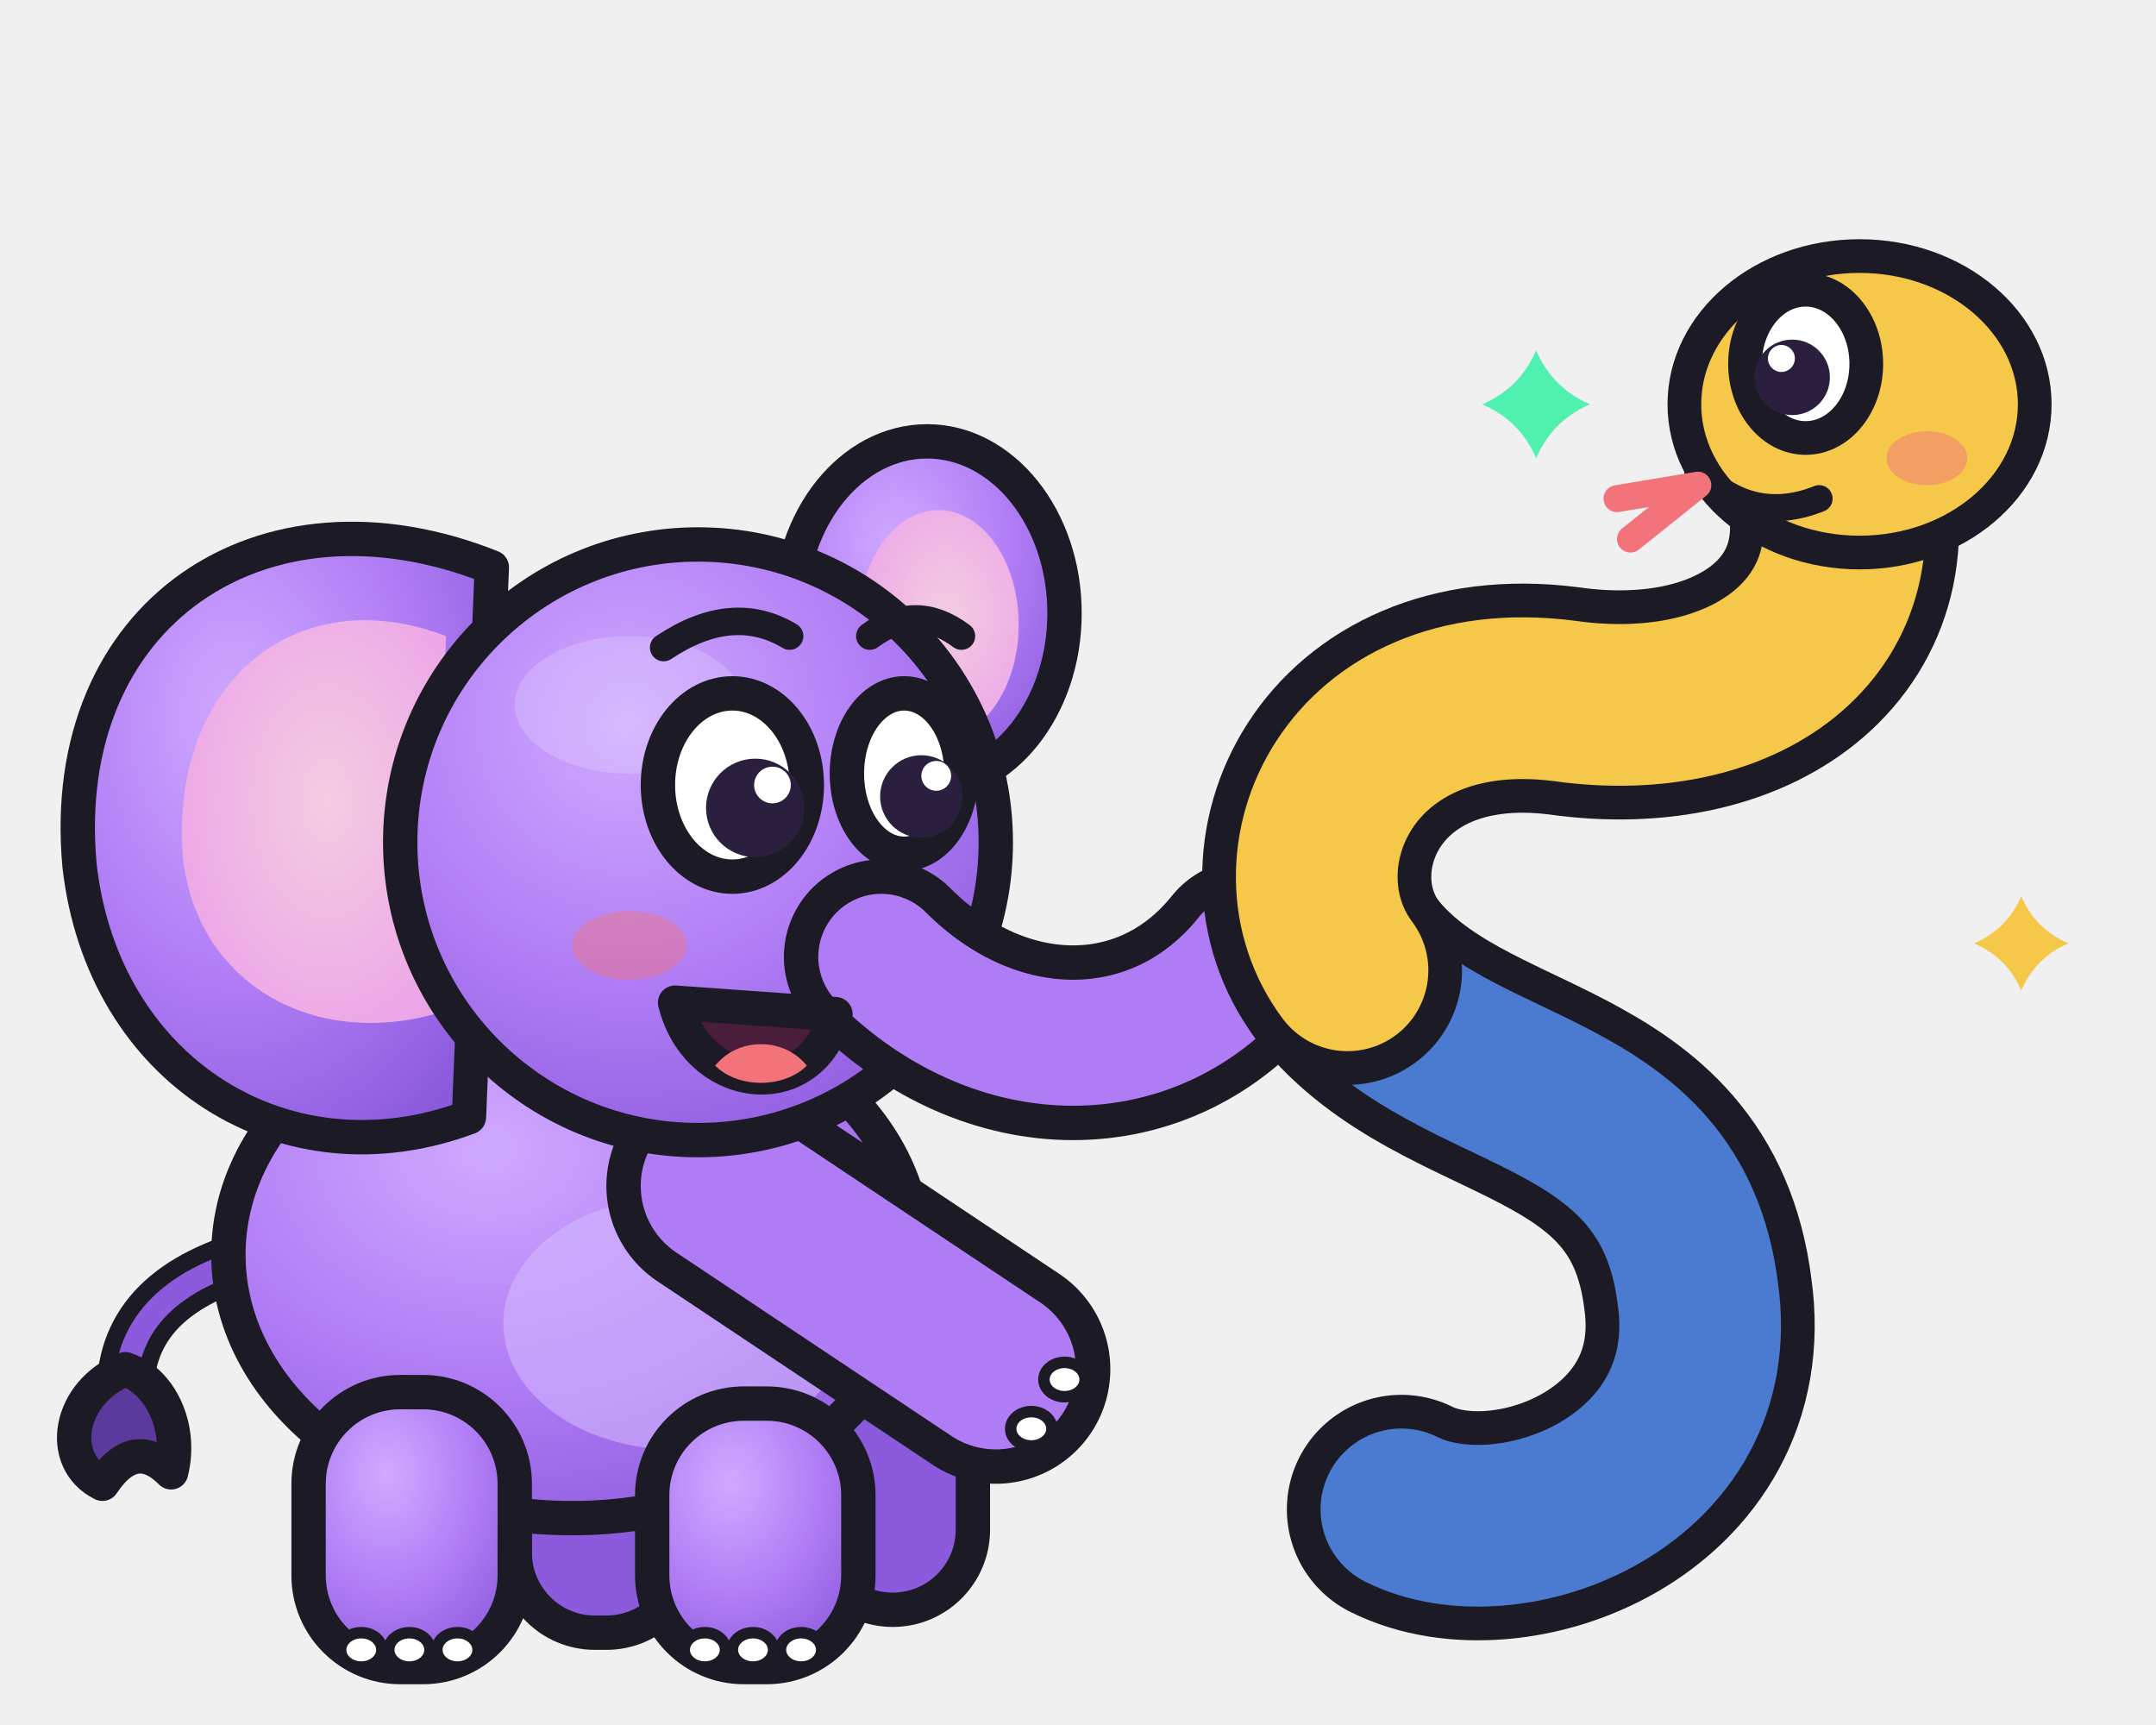
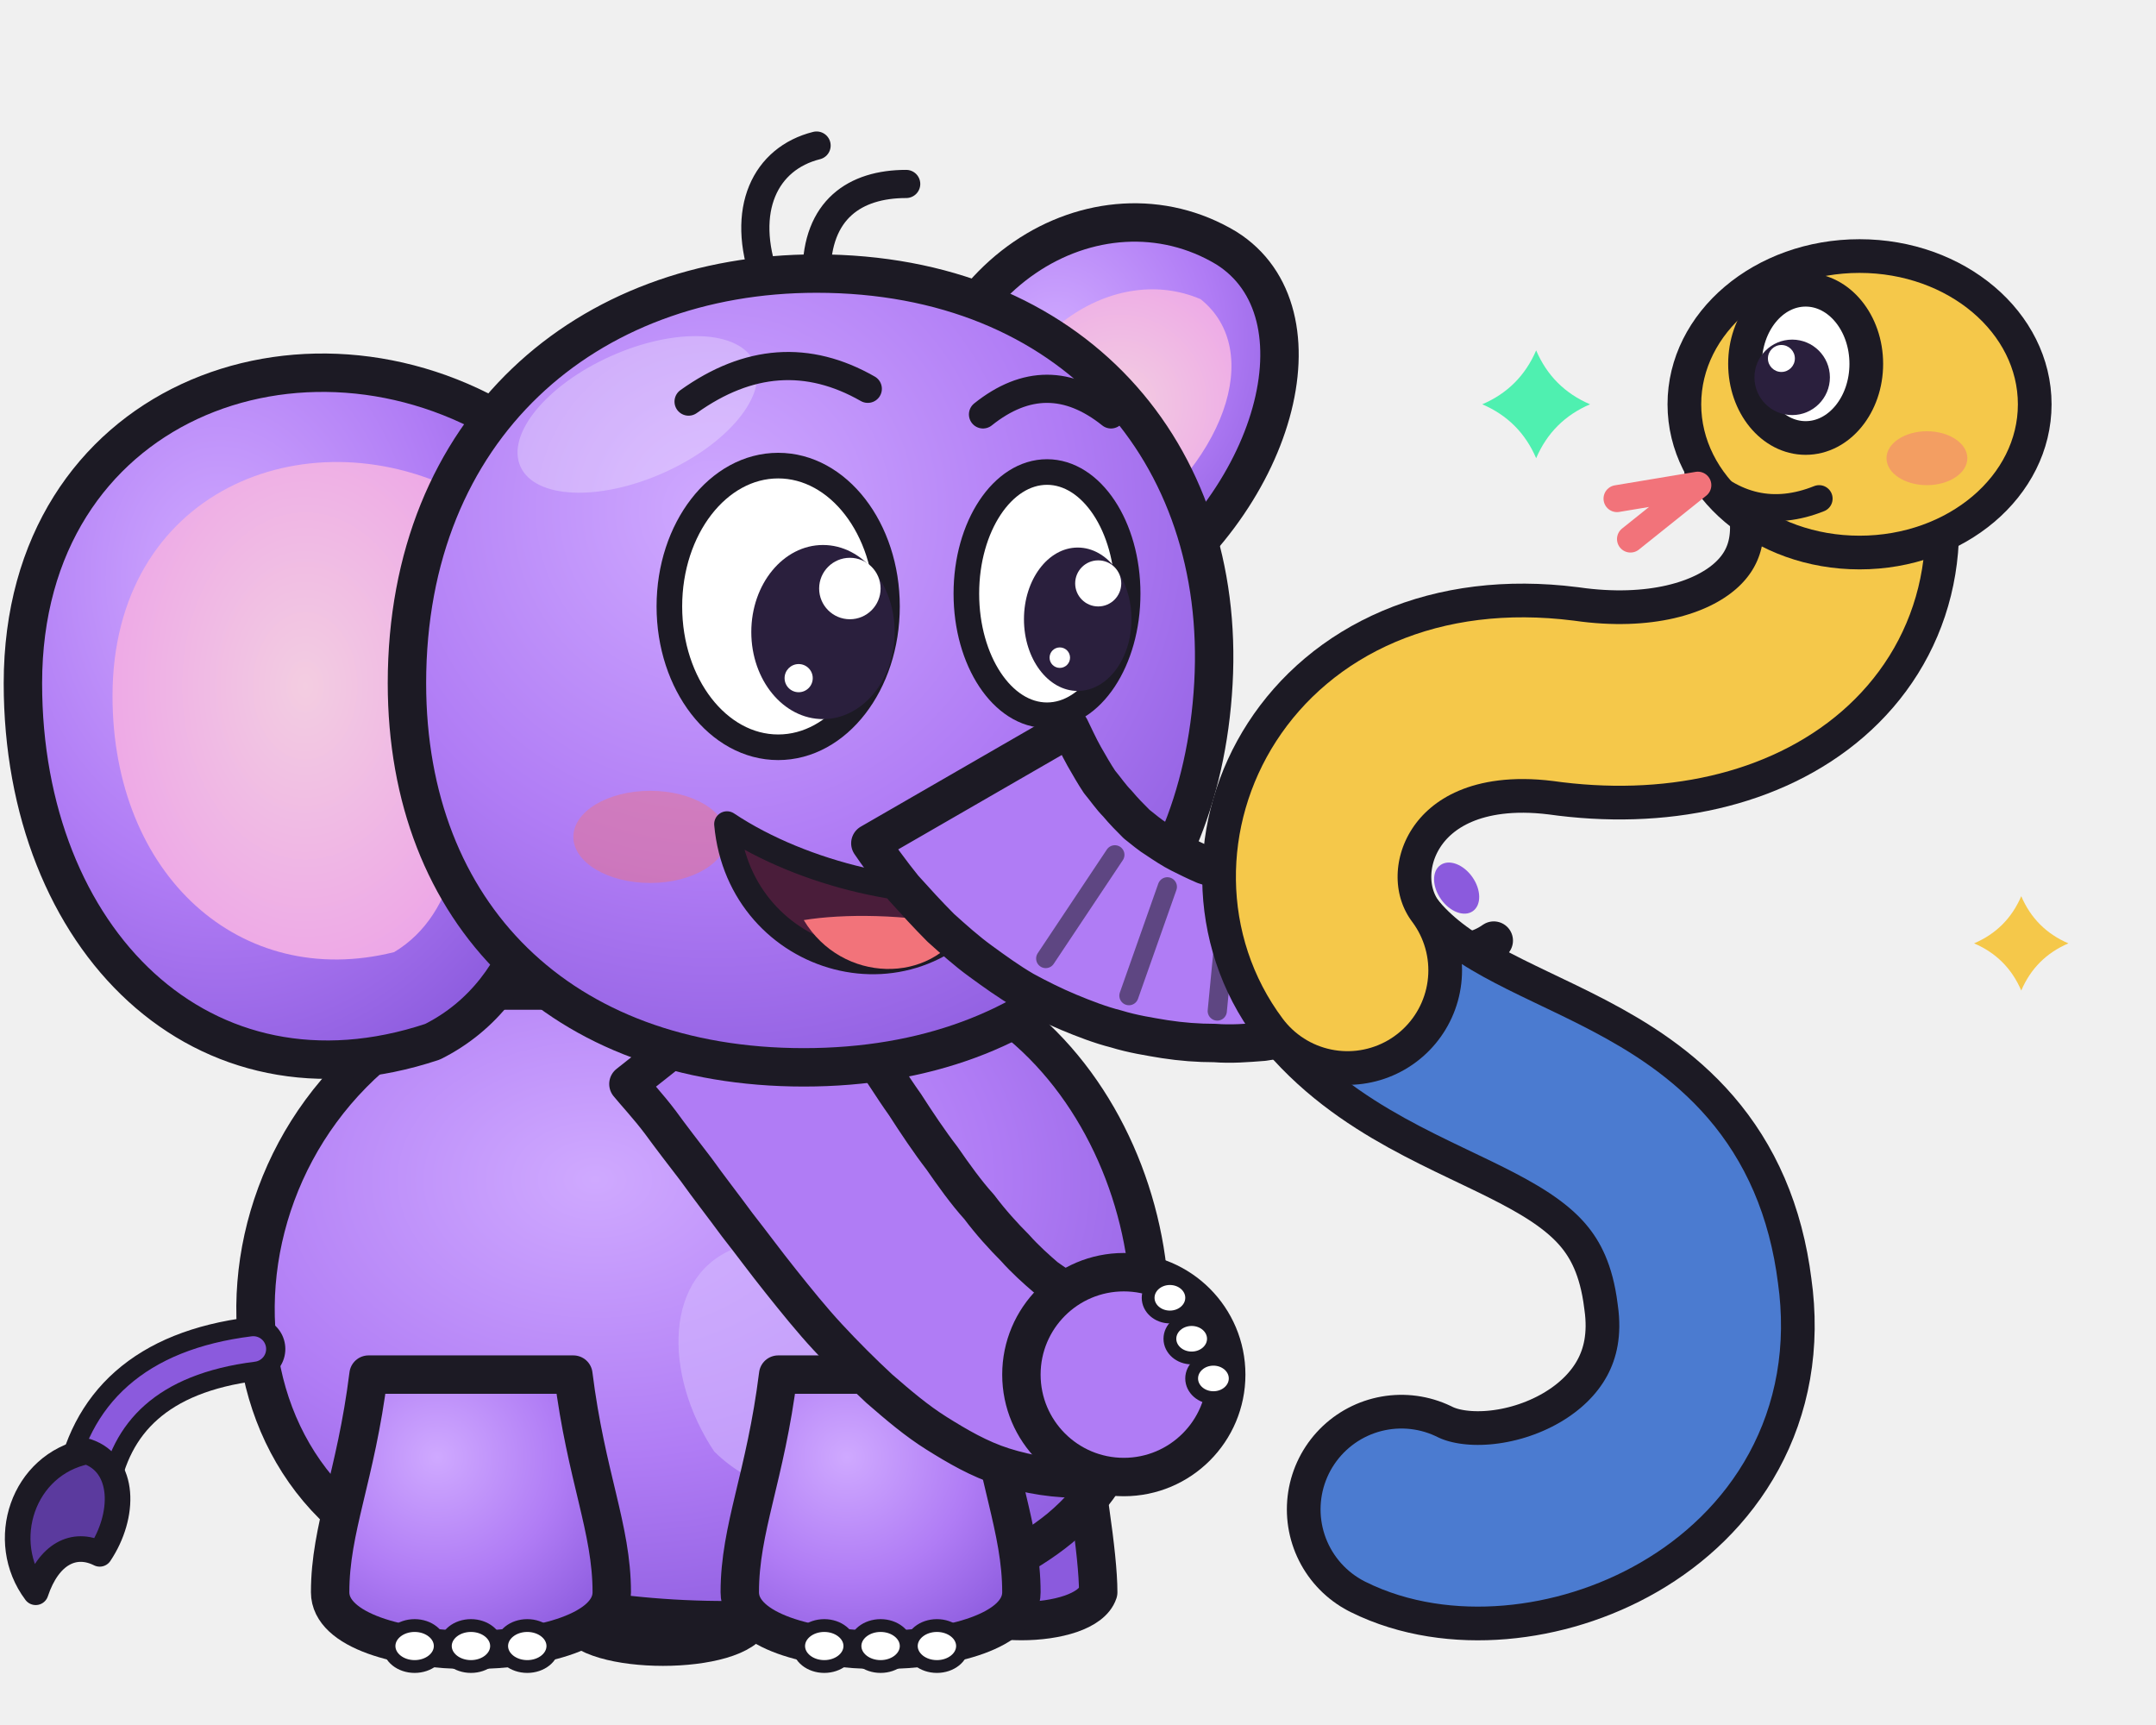
<svg xmlns="http://www.w3.org/2000/svg" viewBox="0 0 160 128" role="img" aria-label="Memo meeting a friendly two-colour snake">
  <defs>
    <radialGradient id="mb" cx=".38" cy=".3" r=".8">
      <stop offset="0" stop-color="#cfa9ff" />
      <stop offset=".55" stop-color="#b07cf5" />
      <stop offset="1" stop-color="#8b5add" />
    </radialGradient>
    <radialGradient id="me" cx=".55" cy=".45" r=".7">
      <stop offset="0" stop-color="#f3cde1" />
      <stop offset="1" stop-color="#eca0e8" />
    </radialGradient>
    <linearGradient id="ms" x1="0" y1="0" x2="0" y2="1">
      <stop offset="0" stop-color="#3a3350" />
      <stop offset="1" stop-color="#16141d" />
    </linearGradient>
  </defs>
-   <g transform="translate(-6 20) scale(0.85)">
-     <path d="M30 86C22 88 18 92 18 98" fill="none" stroke="#1c1a24" stroke-width="5" stroke-linecap="round" />
-     <path d="M30 86C22 88 18 92 18 98" fill="none" stroke="#8b5add" stroke-width="2" stroke-linecap="round" />
-     <path d="M18 96c-5 2-6 8-2 10 2-3 4-3 6-1 1-4-1-8-4-9z" fill="#5b3a9e" stroke="#1c1a24" stroke-width="3" stroke-linejoin="round" />
-     <rect x="52" y="96" width="15" height="23" rx="7" fill="#8b5add" stroke="#1c1a24" stroke-width="3" stroke-linejoin="round" />
-     <rect x="78" y="95" width="14" height="22" rx="7" fill="#8b5add" stroke="#1c1a24" stroke-width="3" stroke-linejoin="round" />
-     <ellipse cx="57" cy="86" rx="30" ry="23" fill="url(#mb)" stroke="#1c1a24" stroke-width="3" stroke-linejoin="round" />
-     <ellipse cx="66" cy="92" rx="15" ry="11" fill="#d6bcff" opacity=".55" />
-     <rect x="34" y="98" width="18" height="24" rx="8" fill="url(#mb)" stroke="#1c1a24" stroke-width="3" stroke-linejoin="round" />
-     <ellipse cx="38.6" cy="120.5" rx="1.8" ry="1.5" fill="#fff" stroke="#1c1a24" stroke-width="1" />
-     <ellipse cx="42.8" cy="120.5" rx="1.8" ry="1.5" fill="#fff" stroke="#1c1a24" stroke-width="1" />
-     <ellipse cx="47" cy="120.5" rx="1.8" ry="1.5" fill="#fff" stroke="#1c1a24" stroke-width="1" />
-     <rect x="64" y="99" width="18" height="23" rx="8" fill="url(#mb)" stroke="#1c1a24" stroke-width="3" stroke-linejoin="round" />
-     <ellipse cx="68.6" cy="120.5" rx="1.8" ry="1.5" fill="#fff" stroke="#1c1a24" stroke-width="1" />
-     <ellipse cx="72.8" cy="120.5" rx="1.8" ry="1.5" fill="#fff" stroke="#1c1a24" stroke-width="1" />
-     <ellipse cx="77" cy="120.5" rx="1.8" ry="1.5" fill="#fff" stroke="#1c1a24" stroke-width="1" />
-     <ellipse cx="88" cy="30" rx="12" ry="15" fill="url(#mb)" stroke="#1c1a24" stroke-width="3" stroke-linejoin="round" />
-     <ellipse cx="89" cy="31" rx="7" ry="10" fill="url(#me)" />
-     <path d="M50 26C30 18 12 30 14 52c2 18 18 28 34 22z" fill="url(#mb)" stroke="#1c1a24" stroke-width="3" stroke-linejoin="round" />
-     <path d="M46 32C33 27 22 36 23 51c1 11 11 17 22 14z" fill="url(#me)" />
-     <path d="M70 80L94 96" fill="none" stroke="#1c1a24" stroke-width="20" stroke-linecap="round" stroke-linejoin="round" />
-     <path d="M70 80L94 96" fill="none" stroke="#b07cf5" stroke-width="14" stroke-linecap="round" stroke-linejoin="round" />
-     <ellipse cx="100.0" cy="96.9" rx="1.8" ry="1.5" fill="#fff" stroke="#1c1a24" stroke-width="1" />
-     <ellipse cx="97.1" cy="101.2" rx="1.8" ry="1.5" fill="#fff" stroke="#1c1a24" stroke-width="1" />
-     <circle cx="68" cy="50" r="26" fill="url(#mb)" stroke="#1c1a24" stroke-width="3" stroke-linejoin="round" />
-     <ellipse cx="62" cy="38" rx="10" ry="6" fill="#fff" opacity=".18" />
-     <path d="M84 60C94 70 108 70 116 60" fill="none" stroke="#1c1a24" stroke-width="17" stroke-linecap="round" stroke-linejoin="round" />
-     <path d="M84 60C94 70 108 70 116 60" fill="none" stroke="#b07cf5" stroke-width="11" stroke-linecap="round" stroke-linejoin="round" />
-     <ellipse cx="62" cy="59" rx="5" ry="3" fill="#f2737a" opacity=".45" />
-     <path d="M66 64c2 8 12 9 14 1z" fill="#4a1d3a" stroke="#1c1a24" stroke-width="3" stroke-linejoin="round" />
-     <path d="M69.5 69.5c2 2 6 2 8 0-2-2.5-6-2.5-8 0z" fill="#f2737a" />
-     <ellipse cx="71" cy="45" rx="6.5" ry="8" fill="#fff" stroke="#1c1a24" stroke-width="3" stroke-linejoin="round" />
-     <ellipse cx="86" cy="44" rx="5" ry="7" fill="#fff" stroke="#1c1a24" stroke-width="3" stroke-linejoin="round" />
-     <circle cx="73" cy="47" r="4.3" fill="#2a1f3d" />
-     <circle cx="87.5" cy="46" r="3.6" fill="#2a1f3d" />
-     <circle cx="74.5" cy="45" r="1.6" fill="#fff" />
-     <circle cx="88.8" cy="44.2" r="1.3" fill="#fff" />
-     <path d="M65 33q6-4 11-1M83 32q4-3 8 0" fill="none" stroke="#1c1a24" stroke-width="2.4" stroke-linecap="round" />
+   <g transform="translate(-4 7) scale(0.95)">
+     <path d="M76 30C76 14 90 6 100 12C108 17 104 32 92 40z" fill="url(#mb)" stroke="#1c1a24" stroke-width="3" stroke-linejoin="round" />
+     <path d="M81 30C82 19 91 13 98 16C103 20 100 29 91 35z" fill="url(#me)" />
+     <path d="M50 104C50 110 48 116 49 119C50 122 62 122 63 119C63 116 62 110 62 104z" fill="#8b5add" stroke="#1c1a24" stroke-width="3" stroke-linejoin="round" />
+     <path d="M78 102C78 108 77 114 78 117C79 120 89 120 90 117C90 114 89 108 88 102z" fill="#8b5add" stroke="#1c1a24" stroke-width="3" stroke-linejoin="round" />
+     <path d="M42 70C20 78 18 108 38 115C52 121 76 121 87 112C99 102 95 78 80 70z" fill="url(#mb)" stroke="#1c1a24" stroke-width="3" stroke-linejoin="round" />
+     <path d="M62 90C72 88 82 94 80 104C78 110 66 112 60 106C56 100 56 92 62 90z" fill="#d6bcff" opacity=".55" />
+     <path d="M24 98C16 99 12 103 11 109" fill="none" stroke="#1c1a24" stroke-width="5" stroke-linecap="round" />
+     <path d="M24 98C16 99 12 103 11 109" fill="none" stroke="#8b5add" stroke-width="2" stroke-linecap="round" />
+     <path d="M11 106c-5 1-7 7-4 11 1-3 3-4 5-3 2-3 2-7-1-8z" fill="#5b3a9e" stroke="#1c1a24" stroke-width="2" stroke-linejoin="round" />
+     <path d="M33 100C32 108 30 112 30 117C30 123 52 123 52 117C52 112 50 108 49 100z" fill="url(#mb)" stroke="#1c1a24" stroke-width="3" stroke-linejoin="round" />
+     <ellipse cx="36.6" cy="121.2" rx="2" ry="1.6" fill="#fff" stroke="#1c1a24" stroke-width="1" />
+     <ellipse cx="41" cy="121.2" rx="2" ry="1.6" fill="#fff" stroke="#1c1a24" stroke-width="1" />
+     <ellipse cx="45.4" cy="121.2" rx="2" ry="1.6" fill="#fff" stroke="#1c1a24" stroke-width="1" />
+     <path d="M65 100C64 108 62 112 62 117C62 123 84 123 84 117C84 112 82 108 81 100z" fill="url(#mb)" stroke="#1c1a24" stroke-width="3" stroke-linejoin="round" />
+     <ellipse cx="68.6" cy="121.2" rx="2" ry="1.6" fill="#fff" stroke="#1c1a24" stroke-width="1" />
+     <ellipse cx="73" cy="121.2" rx="2" ry="1.6" fill="#fff" stroke="#1c1a24" stroke-width="1" />
+     <ellipse cx="77.4" cy="121.2" rx="2" ry="1.6" fill="#fff" stroke="#1c1a24" stroke-width="1" />
+     <path d="M53.3 77.3C53.7 77.8 54.9 79.1 55.8 80.3C56.6 81.4 57.6 82.7 58.6 84C59.6 85.4 60.7 86.8 61.8 88.3C62.9 89.7 64 91.2 65.2 92.7C66.4 94.2 67.6 95.7 68.9 97.1C70.2 98.5 71.5 99.8 72.9 101.1C74.4 102.4 75.8 103.6 77.4 104.6C79 105.6 80.7 106.6 82.6 107.2C84.5 107.8 86.8 108.2 88.9 108.1C91 107.9 94.1 106.5 95.2 106.2A7 7 0 0 1 88.8 93.8C88.7 93.8 88.5 93.8 88.3 93.8C88.1 93.8 88.1 93.7 87.6 93.5C87.2 93.3 86.6 92.9 85.9 92.4C85.2 91.8 84.3 91 83.5 90.1C82.6 89.2 81.6 88.1 80.7 86.9C79.7 85.8 78.7 84.4 77.8 83.1C76.8 81.8 75.8 80.3 74.9 78.9C73.9 77.5 73 76 72 74.6C71.1 73.2 70.2 71.8 69.3 70.5C68.4 69.2 67.1 67.3 66.7 66.7Z" fill="#b07cf5" stroke="#1c1a24" stroke-width="3" stroke-linejoin="round" />
+     <circle cx="92" cy="100" r="8" fill="#b07cf5" stroke="#1c1a24" stroke-width="3" stroke-linejoin="round" />
+     <ellipse cx="95.6" cy="94" rx="1.7" ry="1.5" fill="#fff" stroke="#1c1a24" stroke-width="1" />
+     <ellipse cx="97.3" cy="97.2" rx="1.7" ry="1.5" fill="#fff" stroke="#1c1a24" stroke-width="1" />
+     <ellipse cx="99" cy="100.3" rx="1.7" ry="1.5" fill="#fff" stroke="#1c1a24" stroke-width="1" />
+     <path d="M44 26C28 16 6 24 6 46C6 66 20 80 38 74C46 70 48 60 46 52z" fill="url(#mb)" stroke="#1c1a24" stroke-width="3" stroke-linejoin="round" />
+     <path d="M40 31C28 25 13 31 13 47C13 61 23 70 35 67C40 64 41 57 40 50z" fill="url(#me)" />
+     <path d="M36 46C36 26 50 14 68 14C88 14 100 28 99 46C98 64 86 76 67 76C48 76 36 64 36 46z" fill="url(#mb)" stroke="#1c1a24" stroke-width="3" stroke-linejoin="round" />
+     <ellipse cx="54" cy="25" rx="10" ry="5" fill="#fff" opacity=".28" transform="rotate(-24 54 25)" />
+     <path d="M64 14.5C62 9 64 5 68 4M68 14C68 9 71 7 75 7" fill="none" stroke="#1c1a24" stroke-width="2.2" stroke-linecap="round" />
+     <ellipse cx="55" cy="58" rx="6" ry="3.6" fill="#f2737a" opacity=".45" />
+     <path d="M61 57C62 68 76 72 82 62C76 63 67 61 61 57z" fill="#4a1d3a" stroke="#1c1a24" stroke-width="2" stroke-linejoin="round" />
+     <path d="M67 64.5C70 69.5 77 69.5 79.5 65C75 64 70 64 67 64.5z" fill="#f2737a" />
+     <path d="M72.2 58.5C72.6 59.1 73.9 60.9 74.8 62C75.7 63 76.7 64.1 77.7 65.1C78.7 66 79.7 66.9 80.8 67.7C81.9 68.5 83 69.3 84.2 70C85.3 70.6 86.5 71.2 87.7 71.7C88.9 72.2 90.2 72.7 91.4 73C92.7 73.4 94 73.6 95.2 73.8C96.5 74 97.8 74.1 99.1 74.1C100.4 74.2 101.6 74.1 102.9 74C104.2 73.8 105.5 73.6 106.7 73.3C108 73 109.2 72.6 110.5 72.2C111.7 71.7 112.9 71.2 114.1 70.6C115.3 70 116.4 69.3 117.6 68.5C118.7 67.8 120.3 66.5 120.9 66.1A5 5 0 0 1 115.1 57.9C114.7 58.1 113.3 58.9 112.4 59.3C111.5 59.7 110.6 60 109.7 60.3C108.9 60.6 108 60.8 107.2 60.9C106.4 61.1 105.5 61.1 104.8 61.2C104 61.2 103.2 61.2 102.5 61.1C101.7 61 101 60.9 100.3 60.8C99.6 60.6 98.9 60.4 98.3 60.2C97.6 59.9 97 59.6 96.4 59.3C95.8 59 95.2 58.6 94.6 58.2C94.1 57.9 93.5 57.4 93 57C92.5 56.5 92 56 91.5 55.4C91 54.9 90.6 54.3 90.1 53.7C89.7 53.1 89.3 52.4 88.9 51.7C88.5 51 88 49.9 87.8 49.5Z" fill="#b07cf5" stroke="#1c1a24" stroke-width="3" stroke-linejoin="round" />
+     <ellipse cx="118" cy="62" rx="2.2" ry="1.5" fill="#8b5add" transform="rotate(54.9 118 62)" />
+     <path d="M85.9 67.5L91.3 59.4" stroke="#1c1a24" stroke-width="1.5" stroke-linecap="round" opacity=".55" />
+     <path d="M92.4 70.4L95.4 61.9" stroke="#1c1a24" stroke-width="1.5" stroke-linecap="round" opacity=".55" />
+     <path d="M99.3 71.6L100.1 63.3" stroke="#1c1a24" stroke-width="1.5" stroke-linecap="round" opacity=".55" />
+     <ellipse cx="65" cy="40" rx="8.5" ry="11" fill="#fff" stroke="#1c1a24" stroke-width="2" stroke-linejoin="round" />
+     <ellipse cx="86" cy="39" rx="6.3" ry="9.5" fill="#fff" stroke="#1c1a24" stroke-width="2" stroke-linejoin="round" />
+     <ellipse cx="68.5" cy="42" rx="5.6" ry="6.8" fill="#2a1f3d" />
+     <ellipse cx="88.4" cy="41" rx="4.2" ry="5.6" fill="#2a1f3d" />
+     <circle cx="70.6" cy="38.6" r="2.4" fill="#fff" />
+     <circle cx="66.6" cy="45.6" r="1.1" fill="#fff" />
+     <circle cx="90" cy="38.2" r="1.8" fill="#fff" />
+     <circle cx="87" cy="44" r=".8" fill="#fff" />
+     <path d="M58 24q7-5 14-1M81 25q5-4 10 0" fill="none" stroke="#1c1a24" stroke-width="2.2" stroke-linecap="round" />
  </g>
  <path d="M100 72C108 82 124 80 126 96C128 110 112 116 104 112" fill="none" stroke="#1c1a24" stroke-width="17" stroke-linecap="round" />
  <path d="M100 72C108 82 124 80 126 96C128 110 112 116 104 112" fill="none" stroke="#4b7bd0" stroke-width="12" stroke-linecap="round" />
  <path d="M100 72C94 64 100 50 116 52C130 54 140 46 136 34" fill="none" stroke="#1c1a24" stroke-width="17" stroke-linecap="round" />
  <path d="M100 72C94 64 100 50 116 52C130 54 140 46 136 34" fill="none" stroke="#f5c84a" stroke-width="12" stroke-linecap="round" />
  <ellipse cx="138" cy="30" rx="13" ry="11" fill="#f5c84a" stroke="#1c1a24" stroke-width="2.5" stroke-linejoin="round" />
  <ellipse cx="134" cy="27" rx="4.5" ry="5.5" fill="#fff" stroke="#1c1a24" stroke-width="2.5" stroke-linejoin="round" />
  <circle cx="133" cy="28" r="2.8" fill="#2a1f3d" />
  <circle cx="132.2" cy="26.6" r="1" fill="#fff" />
  <path d="M126 35q4 4 9 2" fill="none" stroke="#1c1a24" stroke-width="2" stroke-linecap="round" />
  <path d="M126 36l-6 1m6-1l-5 4" stroke="#f2737a" stroke-width="2" stroke-linecap="round" />
  <ellipse cx="143" cy="34" rx="3" ry="2" fill="#f2737a" opacity=".5" />
  <path d="M114 26Q115.2 28.8 118 30Q115.2 31.2 114 34Q112.8 31.2 110 30Q112.8 28.8 114 26z" fill="#4ff0b0" />
  <path d="M150 66.5Q151.05 68.95 153.5 70Q151.05 71.05 150 73.5Q148.95 71.05 146.5 70Q148.95 68.95 150 66.5z" fill="#f5c84a" />
</svg>
